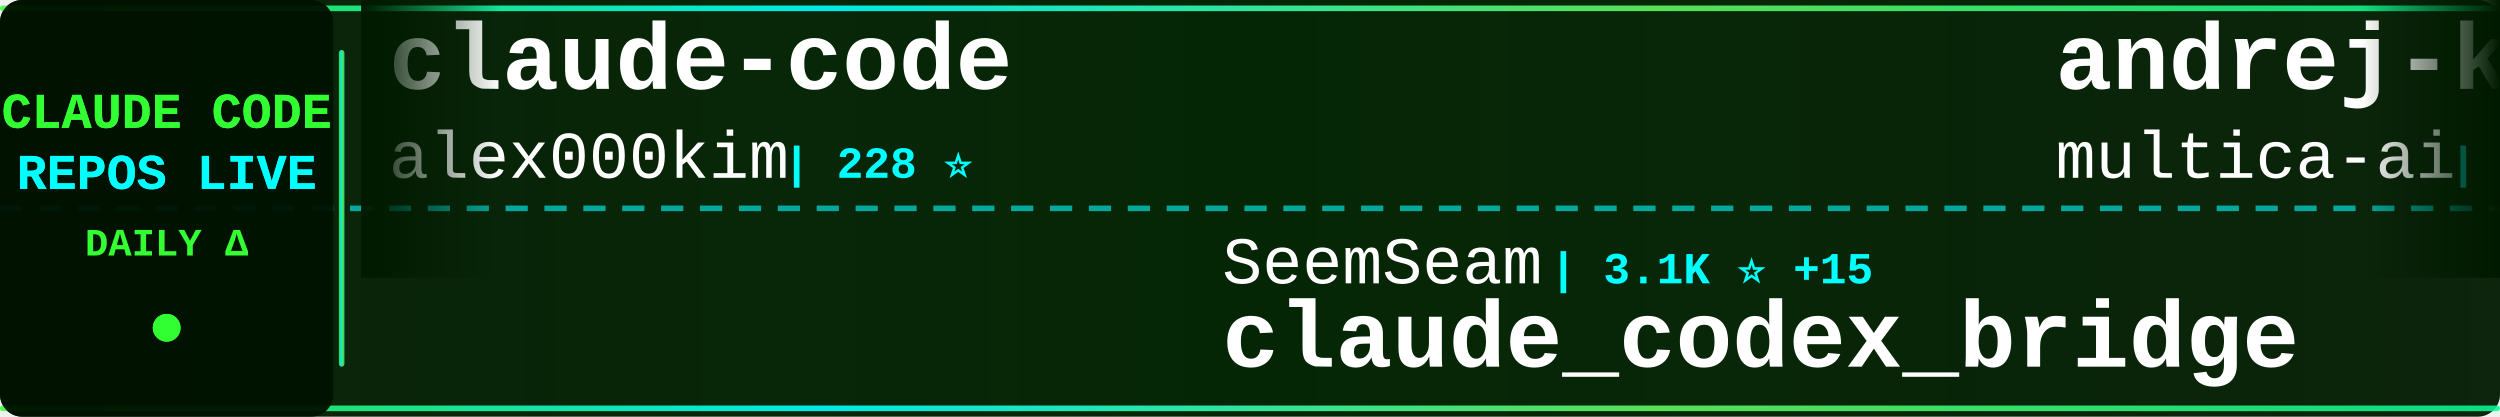
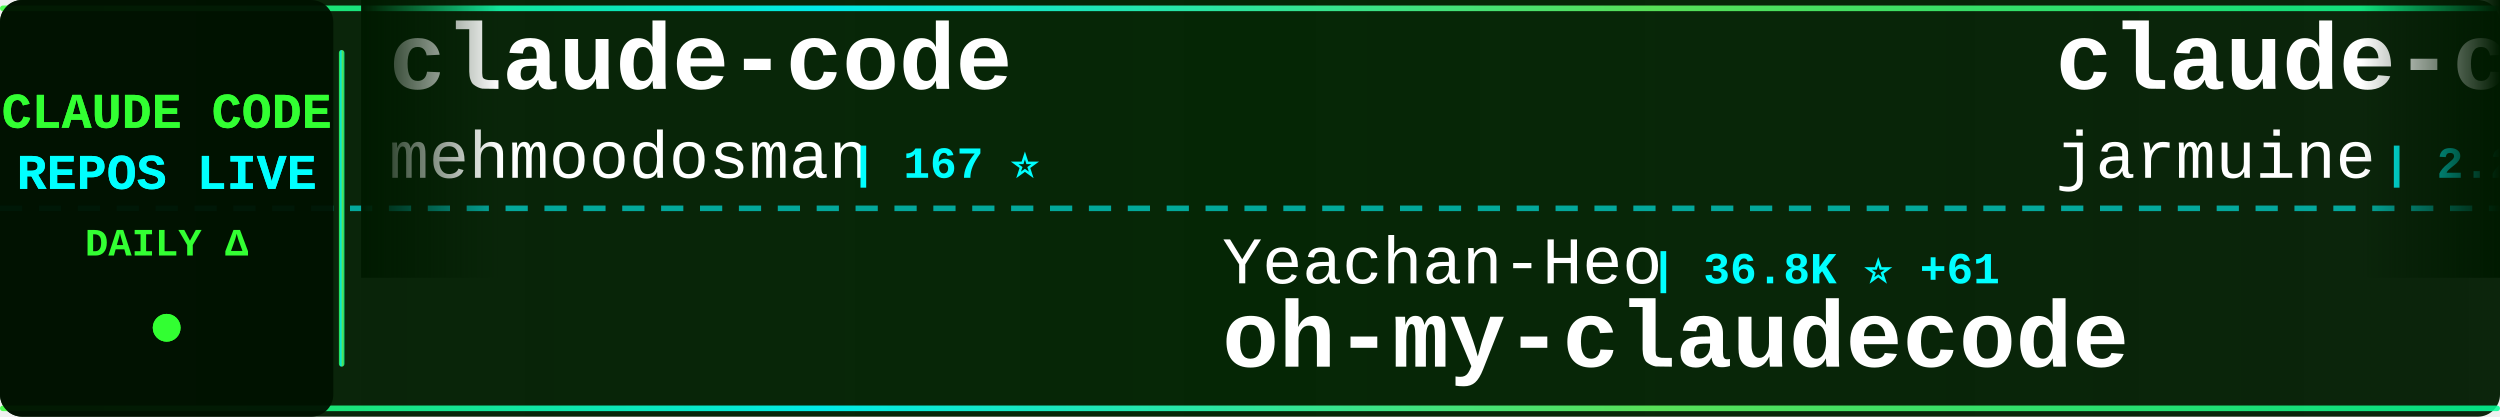
<svg xmlns="http://www.w3.org/2000/svg" width="900" height="150">
  <defs>
    <linearGradient id="tickerBg" x1="0%" y1="0%" x2="100%" y2="0%">
      <stop offset="0%" style="stop-color:#001a00;stop-opacity:0.95" />
      <stop offset="50%" style="stop-color:#002200;stop-opacity:0.98" />
      <stop offset="100%" style="stop-color:#001a00;stop-opacity:0.95" />
    </linearGradient>
    <linearGradient id="borderGrad" x1="0%" y1="0%" x2="100%" y2="0%">
      <stop offset="0%" style="stop-color:#33ff33;stop-opacity:0.85">
        <animate attributeName="stop-opacity" values="0.85;1;0.85" dur="2s" repeatCount="indefinite" />
      </stop>
      <stop offset="33%" style="stop-color:#00ffff;stop-opacity:0.9">
        <animate attributeName="stop-opacity" values="0.9;1;0.9" dur="2.2s" repeatCount="indefinite" />
      </stop>
      <stop offset="66%" style="stop-color:#66ff66;stop-opacity:0.85">
        <animate attributeName="stop-opacity" values="0.85;1;0.85" dur="1.8s" repeatCount="indefinite" />
      </stop>
      <stop offset="100%" style="stop-color:#00ff99;stop-opacity:0.85">
        <animate attributeName="stop-opacity" values="0.85;1;0.85" dur="2s" repeatCount="indefinite" />
      </stop>
    </linearGradient>
    <filter id="textGlow">
      <feGaussianBlur stdDeviation="0.1" result="coloredBlur" />
      <feMerge>
        <feMergeNode in="coloredBlur" />
        <feMergeNode in="SourceGraphic" />
      </feMerge>
    </filter>
    <filter id="metricGlow">
      <feGaussianBlur stdDeviation="0.2" result="coloredBlur" />
      <feMerge>
        <feMergeNode in="coloredBlur" />
        <feMergeNode in="SourceGraphic" />
      </feMerge>
    </filter>
    <linearGradient id="leftFade" x1="0%" y1="0%" x2="100%" y2="0%">
      <stop offset="0%" style="stop-color:#001a00;stop-opacity:1" />
      <stop offset="100%" style="stop-color:#001a00;stop-opacity:0" />
    </linearGradient>
    <linearGradient id="rightFade" x1="0%" y1="0%" x2="100%" y2="0%">
      <stop offset="0%" style="stop-color:#001a00;stop-opacity:0" />
      <stop offset="100%" style="stop-color:#001a00;stop-opacity:1" />
    </linearGradient>
  </defs>
  <rect width="900" height="150" fill="url(#tickerBg)" rx="8" />
  <rect x="0" y="2" width="900" height="2" fill="url(#borderGrad)" rx="1" />
  <rect x="0" y="146" width="900" height="2" fill="url(#borderGrad)" rx="1" />
  <line x1="0" y1="75" x2="900" y2="75" stroke="#00ffff" stroke-width="2" stroke-dasharray="8 6" opacity="0.6" />
  <rect x="0" y="0" width="120" height="150" fill="#001100" opacity="0.95" rx="8" />
  <text x="60" y="46" font-family="'Courier New', monospace" font-size="18" font-weight="bold" fill="#33ff33" text-anchor="middle" filter="url(#textGlow)">
    CLAUDE CODE
  </text>
  <text x="60" y="68" font-family="'Courier New', monospace" font-size="18" font-weight="bold" fill="#00ffff" text-anchor="middle" filter="url(#textGlow)">
    REPOS LIVE
  </text>
  <text x="60" y="92" font-family="'Courier New', monospace" font-size="14" font-weight="bold" fill="#33ff33" text-anchor="middle">
    DAILY Δ
  </text>
  <circle cx="60" cy="118" r="5" fill="#33ff33" filter="url(#metricGlow)">
    <animate attributeName="r" values="4;6;4" dur="1.5s" repeatCount="indefinite" />
    <animate attributeName="opacity" values="0.6;1;0.6" dur="1.5s" repeatCount="indefinite" />
  </circle>
  <rect x="122" y="18" width="2" height="114" fill="url(#borderGrad)" rx="1" />
  <clipPath id="tickerClip">
    <rect x="130" y="0" width="770" height="150" />
  </clipPath>
  <g clip-path="url(#tickerClip)">
    <g id="tickerItems">
      <animateTransform attributeName="transform" attributeType="XML" type="translate" from="0 0" to="-3000 0" dur="54s" repeatCount="indefinite" />
      <g transform="translate(0, 0)">
        <text x="140" y="32" font-family="'Courier New', monospace" font-size="34" font-weight="bold" fill="#ffffff">claude-code</text>
-         <text x="140" y="64" font-family="'Courier New', monospace" font-size="24" font-weight="normal" fill="#ffffff" opacity="1.0">alex000kim</text>
-         <text x="282" y="64" font-family="'Courier New', monospace" font-size="16" font-weight="bold" fill="#00ffff"> | 228 ⭐</text>
+         <text x="140" y="64" font-family="'Courier New', monospace" font-size="24" font-weight="normal" fill="#ffffff" opacity="1.0">mehmoodosman</text>
+         <text x="306" y="64" font-family="'Courier New', monospace" font-size="16" font-weight="bold" fill="#00ffff"> | 167 ⭐</text>
      </g>
      <g transform="translate(300, 0)">
-         <text x="140" y="102" font-family="'Courier New', monospace" font-size="24" font-weight="normal" fill="#ffffff" opacity="1.0">SeemSeam</text>
-         <text x="258" y="102" font-family="'Courier New', monospace" font-size="16" font-weight="bold" fill="#00ffff"> | 3.1K ⭐ +15</text>
-         <text x="140" y="132" font-family="'Courier New', monospace" font-size="34" font-weight="bold" fill="#ffffff">claude_codex_bridge</text>
+         <text x="140" y="102" font-family="'Courier New', monospace" font-size="24" font-weight="normal" fill="#ffffff" opacity="1.0">Yeachan-Heo</text>
+         <text x="294" y="102" font-family="'Courier New', monospace" font-size="16" font-weight="bold" fill="#00ffff"> | 36.8K ⭐ +61</text>
+         <text x="140" y="132" font-family="'Courier New', monospace" font-size="34" font-weight="bold" fill="#ffffff">oh-my-claudecode</text>
      </g>
      <g transform="translate(600, 0)">
-         <text x="140" y="32" font-family="'Courier New', monospace" font-size="34" font-weight="bold" fill="#ffffff">andrej-karpathy-skills</text>
-         <text x="140" y="64" font-family="'Courier New', monospace" font-size="24" font-weight="normal" fill="#ffffff" opacity="1.0">multica-ai</text>
-         <text x="282" y="64" font-family="'Courier New', monospace" font-size="16" font-weight="bold" fill="#00ffff"> | 180.5K ⭐ +717</text>
+         <text x="140" y="32" font-family="'Courier New', monospace" font-size="34" font-weight="bold" fill="#ffffff">claude-code</text>
+         <text x="140" y="64" font-family="'Courier New', monospace" font-size="24" font-weight="normal" fill="#ffffff" opacity="1.0">jarmuine</text>
+         <text x="258" y="64" font-family="'Courier New', monospace" font-size="16" font-weight="bold" fill="#00ffff"> | 2.2K ⭐</text>
      </g>
      <g transform="translate(900, 0)">
-         <text x="140" y="102" font-family="'Courier New', monospace" font-size="24" font-weight="normal" fill="#ffffff" opacity="1.0">ponponon</text>
-         <text x="258" y="102" font-family="'Courier New', monospace" font-size="16" font-weight="bold" fill="#00ffff"> | 2.3K ⭐ +2</text>
-         <text x="140" y="132" font-family="'Courier New', monospace" font-size="34" font-weight="bold" fill="#ffffff">claude_code_src</text>
+         <text x="140" y="102" font-family="'Courier New', monospace" font-size="24" font-weight="normal" fill="#ffffff" opacity="1.0">shanraisshan</text>
+         <text x="306" y="102" font-family="'Courier New', monospace" font-size="16" font-weight="bold" fill="#00ffff"> | 59.0K ⭐ +344</text>
+         <text x="140" y="132" font-family="'Courier New', monospace" font-size="34" font-weight="bold" fill="#ffffff">claude-code-best-practic...</text>
      </g>
      <g transform="translate(1200, 0)">
+         <text x="140" y="32" font-family="'Courier New', monospace" font-size="34" font-weight="bold" fill="#ffffff">claude-code</text>
+         <text x="140" y="64" font-family="'Courier New', monospace" font-size="24" font-weight="normal" fill="#ffffff" opacity="1.0">freestylefly</text>
+         <text x="306" y="64" font-family="'Courier New', monospace" font-size="16" font-weight="bold" fill="#00ffff"> | 126 ⭐</text>
+       </g>
+       <g transform="translate(1500, 0)">
+         <text x="140" y="102" font-family="'Courier New', monospace" font-size="24" font-weight="normal" fill="#ffffff" opacity="1.0">ChrisWiles</text>
+         <text x="282" y="102" font-family="'Courier New', monospace" font-size="16" font-weight="bold" fill="#00ffff"> | 6.0K ⭐ +2</text>
+         <text x="140" y="132" font-family="'Courier New', monospace" font-size="34" font-weight="bold" fill="#ffffff">claude-code-showcase</text>
+       </g>
+       <g transform="translate(1800, 0)">
+         <text x="140" y="32" font-family="'Courier New', monospace" font-size="34" font-weight="bold" fill="#ffffff">Open-ClaudeCode</text>
+         <text x="140" y="64" font-family="'Courier New', monospace" font-size="24" font-weight="normal" fill="#ffffff" opacity="1.0">LING71671</text>
+         <text x="270" y="64" font-family="'Courier New', monospace" font-size="16" font-weight="bold" fill="#00ffff"> | 897 ⭐</text>
+       </g>
+       <g transform="translate(2100, 0)">
+         <text x="140" y="102" font-family="'Courier New', monospace" font-size="24" font-weight="normal" fill="#ffffff" opacity="1.0">disler</text>
+         <text x="234" y="102" font-family="'Courier New', monospace" font-size="16" font-weight="bold" fill="#00ffff"> | 1.4K ⭐ +4</text>
+         <text x="140" y="132" font-family="'Courier New', monospace" font-size="34" font-weight="bold" fill="#ffffff">pi-vs-claude-code</text>
+       </g>
+       <g transform="translate(2400, 0)">
        <text x="140" y="32" font-family="'Courier New', monospace" font-size="34" font-weight="bold" fill="#ffffff">claude-code-source</text>
        <text x="140" y="64" font-family="'Courier New', monospace" font-size="24" font-weight="normal" fill="#ffffff" opacity="1.0">hangsman</text>
        <text x="258" y="64" font-family="'Courier New', monospace" font-size="16" font-weight="bold" fill="#00ffff"> | 787 ⭐</text>
      </g>
-       <g transform="translate(1500, 0)">
-         <text x="140" y="102" font-family="'Courier New', monospace" font-size="24" font-weight="normal" fill="#ffffff" opacity="1.0">digitalsamba</text>
-         <text x="306" y="102" font-family="'Courier New', monospace" font-size="16" font-weight="bold" fill="#00ffff"> | 1.6K ⭐ +20</text>
-         <text x="140" y="132" font-family="'Courier New', monospace" font-size="34" font-weight="bold" fill="#ffffff">claude-code-video-toolki...</text>
-       </g>
-       <g transform="translate(1800, 0)">
-         <text x="140" y="32" font-family="'Courier New', monospace" font-size="34" font-weight="bold" fill="#ffffff">claude-code</text>
-         <text x="140" y="64" font-family="'Courier New', monospace" font-size="24" font-weight="normal" fill="#ffffff" opacity="1.0">anthropics</text>
-         <text x="282" y="64" font-family="'Courier New', monospace" font-size="16" font-weight="bold" fill="#00ffff"> | 133.8K ⭐ +211</text>
-       </g>
-       <g transform="translate(2100, 0)">
-         <text x="140" y="102" font-family="'Courier New', monospace" font-size="24" font-weight="normal" fill="#ffffff" opacity="1.0">LING71671</text>
-         <text x="270" y="102" font-family="'Courier New', monospace" font-size="16" font-weight="bold" fill="#00ffff"> | 897 ⭐</text>
-         <text x="140" y="132" font-family="'Courier New', monospace" font-size="34" font-weight="bold" fill="#ffffff">Open-ClaudeCode</text>
-       </g>
-       <g transform="translate(2400, 0)">
-         <text x="140" y="32" font-family="'Courier New', monospace" font-size="34" font-weight="bold" fill="#ffffff">claude-code-proxy</text>
-         <text x="140" y="64" font-family="'Courier New', monospace" font-size="24" font-weight="normal" fill="#ffffff" opacity="1.0">1rgs</text>
-         <text x="210" y="64" font-family="'Courier New', monospace" font-size="16" font-weight="bold" fill="#00ffff"> | 3.6K ⭐ +3</text>
-       </g>
      <g transform="translate(2700, 0)">
-         <text x="140" y="102" font-family="'Courier New', monospace" font-size="24" font-weight="normal" fill="#ffffff" opacity="1.0">Chachamaru127</text>
-         <text x="318" y="102" font-family="'Courier New', monospace" font-size="16" font-weight="bold" fill="#00ffff"> | 2.8K ⭐ +10</text>
-         <text x="140" y="132" font-family="'Courier New', monospace" font-size="34" font-weight="bold" fill="#ffffff">claude-code-harness</text>
+         <text x="140" y="102" font-family="'Courier New', monospace" font-size="24" font-weight="normal" fill="#ffffff" opacity="1.0">disler</text>
+         <text x="234" y="102" font-family="'Courier New', monospace" font-size="16" font-weight="bold" fill="#00ffff"> | 3.8K ⭐ +2</text>
+         <text x="140" y="132" font-family="'Courier New', monospace" font-size="34" font-weight="bold" fill="#ffffff">claude-code-hooks-master...</text>
      </g>
      <g transform="translate(3000, 0)">
        <text x="140" y="32" font-family="'Courier New', monospace" font-size="34" font-weight="bold" fill="#ffffff">claude-code</text>
-         <text x="140" y="64" font-family="'Courier New', monospace" font-size="24" font-weight="normal" fill="#ffffff" opacity="1.0">alex000kim</text>
-         <text x="282" y="64" font-family="'Courier New', monospace" font-size="16" font-weight="bold" fill="#00ffff"> | 228 ⭐</text>
+         <text x="140" y="64" font-family="'Courier New', monospace" font-size="24" font-weight="normal" fill="#ffffff" opacity="1.0">mehmoodosman</text>
+         <text x="306" y="64" font-family="'Courier New', monospace" font-size="16" font-weight="bold" fill="#00ffff"> | 167 ⭐</text>
      </g>
      <g transform="translate(3300, 0)">
-         <text x="140" y="102" font-family="'Courier New', monospace" font-size="24" font-weight="normal" fill="#ffffff" opacity="1.0">SeemSeam</text>
-         <text x="258" y="102" font-family="'Courier New', monospace" font-size="16" font-weight="bold" fill="#00ffff"> | 3.1K ⭐ +15</text>
-         <text x="140" y="132" font-family="'Courier New', monospace" font-size="34" font-weight="bold" fill="#ffffff">claude_codex_bridge</text>
+         <text x="140" y="102" font-family="'Courier New', monospace" font-size="24" font-weight="normal" fill="#ffffff" opacity="1.0">Yeachan-Heo</text>
+         <text x="294" y="102" font-family="'Courier New', monospace" font-size="16" font-weight="bold" fill="#00ffff"> | 36.8K ⭐ +61</text>
+         <text x="140" y="132" font-family="'Courier New', monospace" font-size="34" font-weight="bold" fill="#ffffff">oh-my-claudecode</text>
      </g>
      <g transform="translate(3600, 0)">
-         <text x="140" y="32" font-family="'Courier New', monospace" font-size="34" font-weight="bold" fill="#ffffff">andrej-karpathy-skills</text>
-         <text x="140" y="64" font-family="'Courier New', monospace" font-size="24" font-weight="normal" fill="#ffffff" opacity="1.0">multica-ai</text>
-         <text x="282" y="64" font-family="'Courier New', monospace" font-size="16" font-weight="bold" fill="#00ffff"> | 180.5K ⭐ +717</text>
+         <text x="140" y="32" font-family="'Courier New', monospace" font-size="34" font-weight="bold" fill="#ffffff">claude-code</text>
+         <text x="140" y="64" font-family="'Courier New', monospace" font-size="24" font-weight="normal" fill="#ffffff" opacity="1.0">jarmuine</text>
+         <text x="258" y="64" font-family="'Courier New', monospace" font-size="16" font-weight="bold" fill="#00ffff"> | 2.2K ⭐</text>
      </g>
      <g transform="translate(3900, 0)">
-         <text x="140" y="102" font-family="'Courier New', monospace" font-size="24" font-weight="normal" fill="#ffffff" opacity="1.0">ponponon</text>
-         <text x="258" y="102" font-family="'Courier New', monospace" font-size="16" font-weight="bold" fill="#00ffff"> | 2.3K ⭐ +2</text>
-         <text x="140" y="132" font-family="'Courier New', monospace" font-size="34" font-weight="bold" fill="#ffffff">claude_code_src</text>
+         <text x="140" y="102" font-family="'Courier New', monospace" font-size="24" font-weight="normal" fill="#ffffff" opacity="1.0">shanraisshan</text>
+         <text x="306" y="102" font-family="'Courier New', monospace" font-size="16" font-weight="bold" fill="#00ffff"> | 59.0K ⭐ +344</text>
+         <text x="140" y="132" font-family="'Courier New', monospace" font-size="34" font-weight="bold" fill="#ffffff">claude-code-best-practic...</text>
      </g>
    </g>
  </g>
  <rect x="130" y="0" width="50" height="100" fill="url(#leftFade)" />
  <rect x="850" y="0" width="50" height="100" fill="url(#rightFade)" />
</svg>
